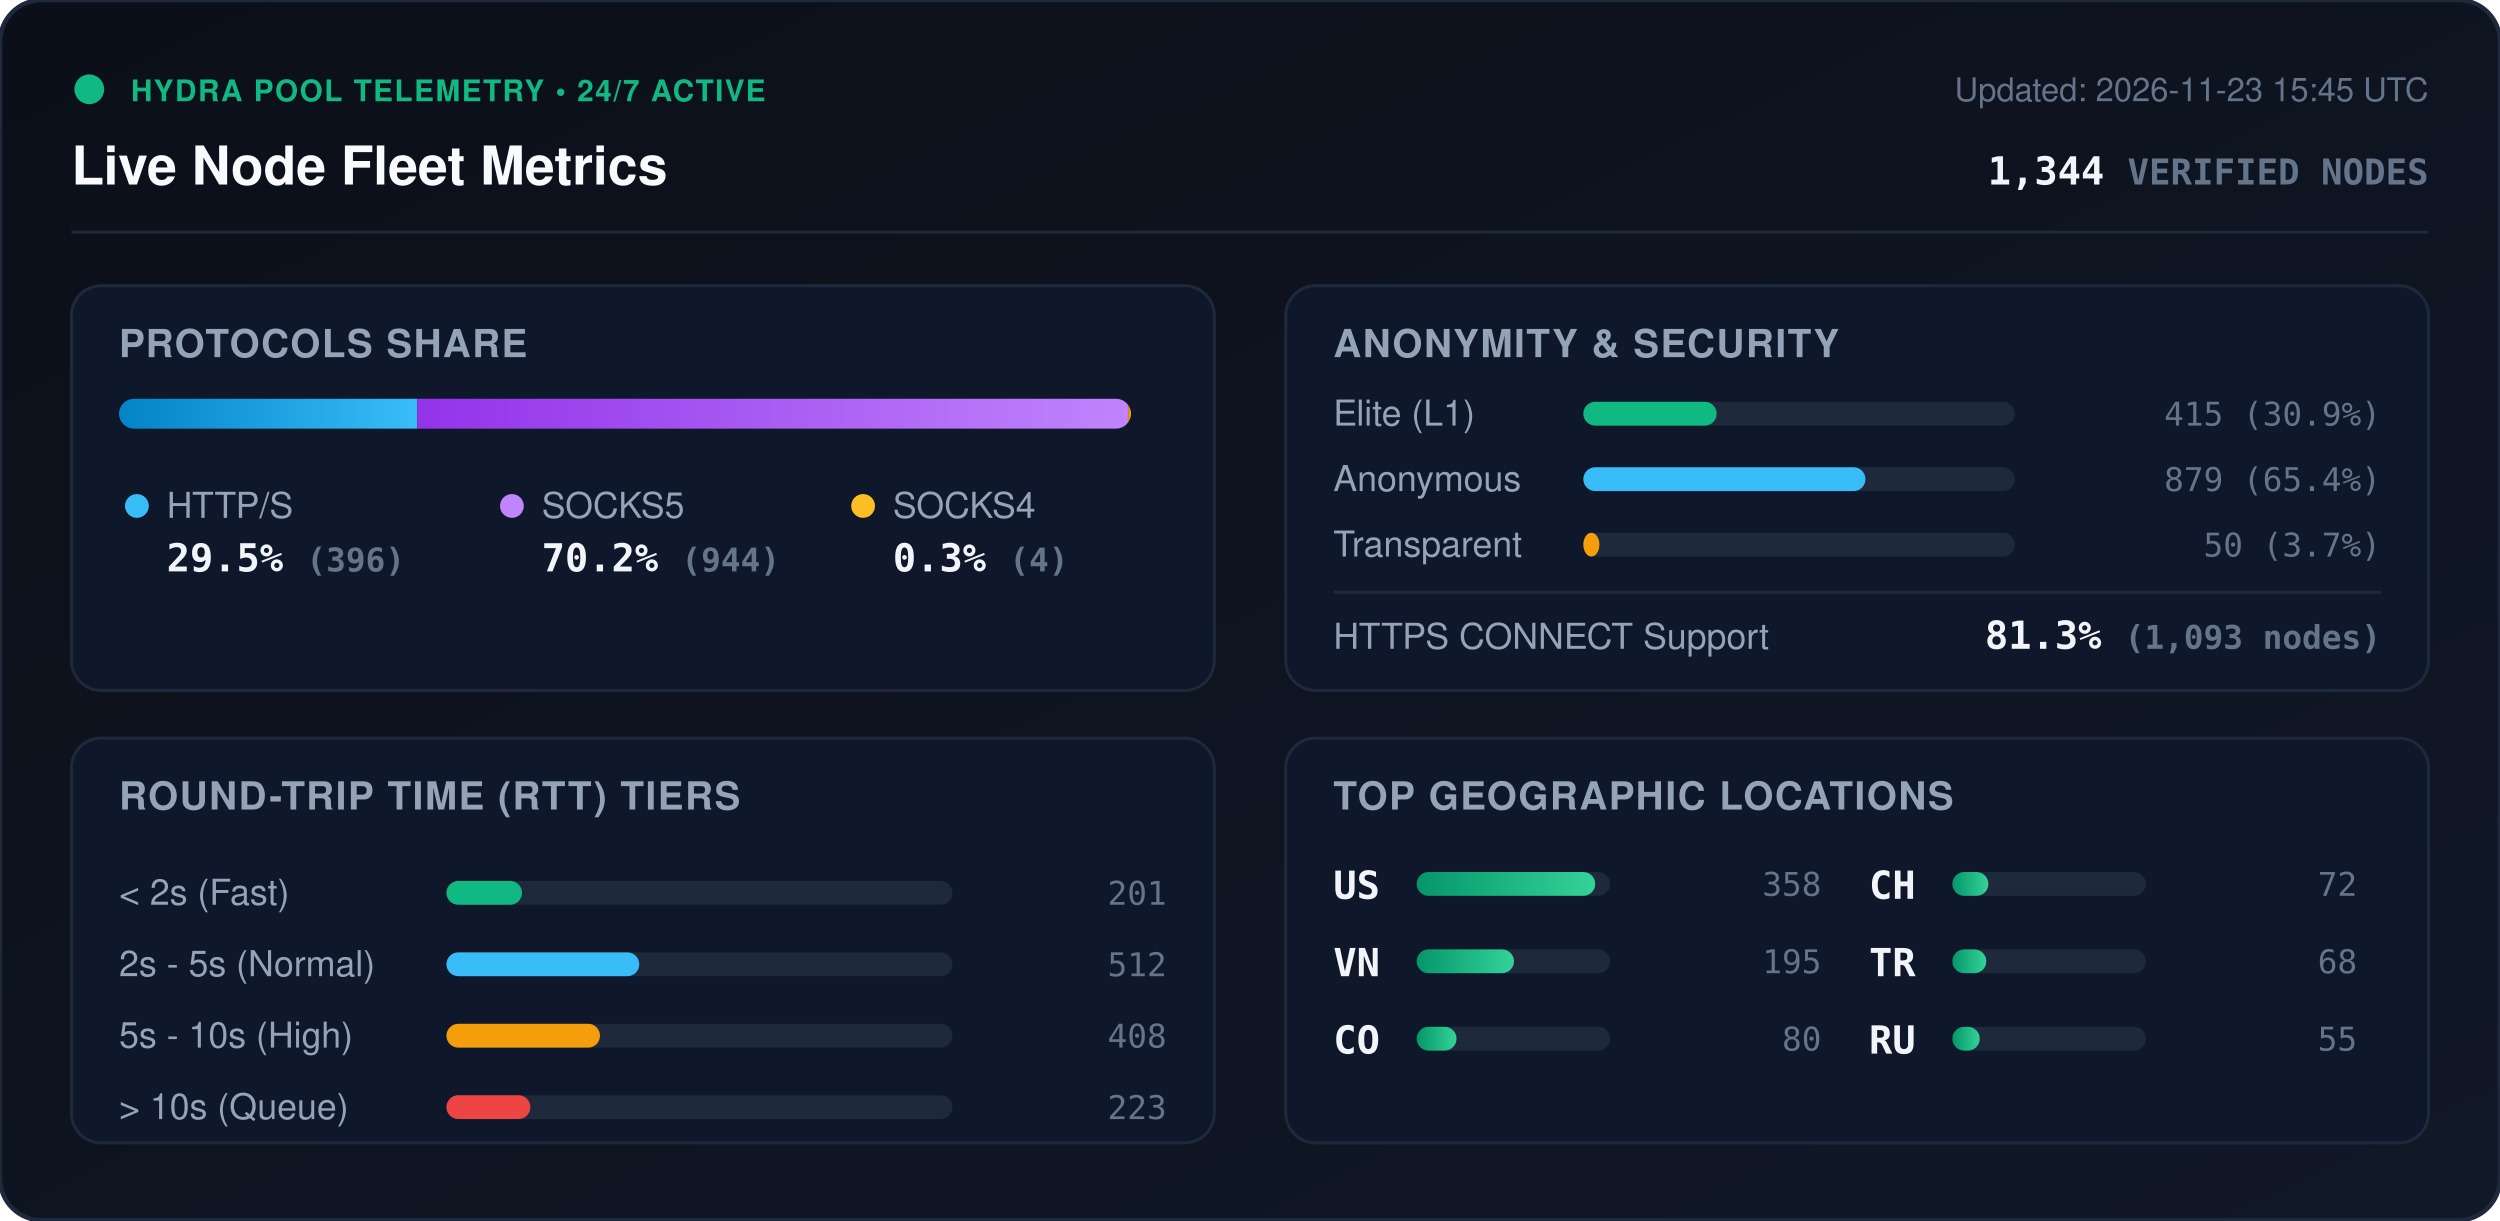
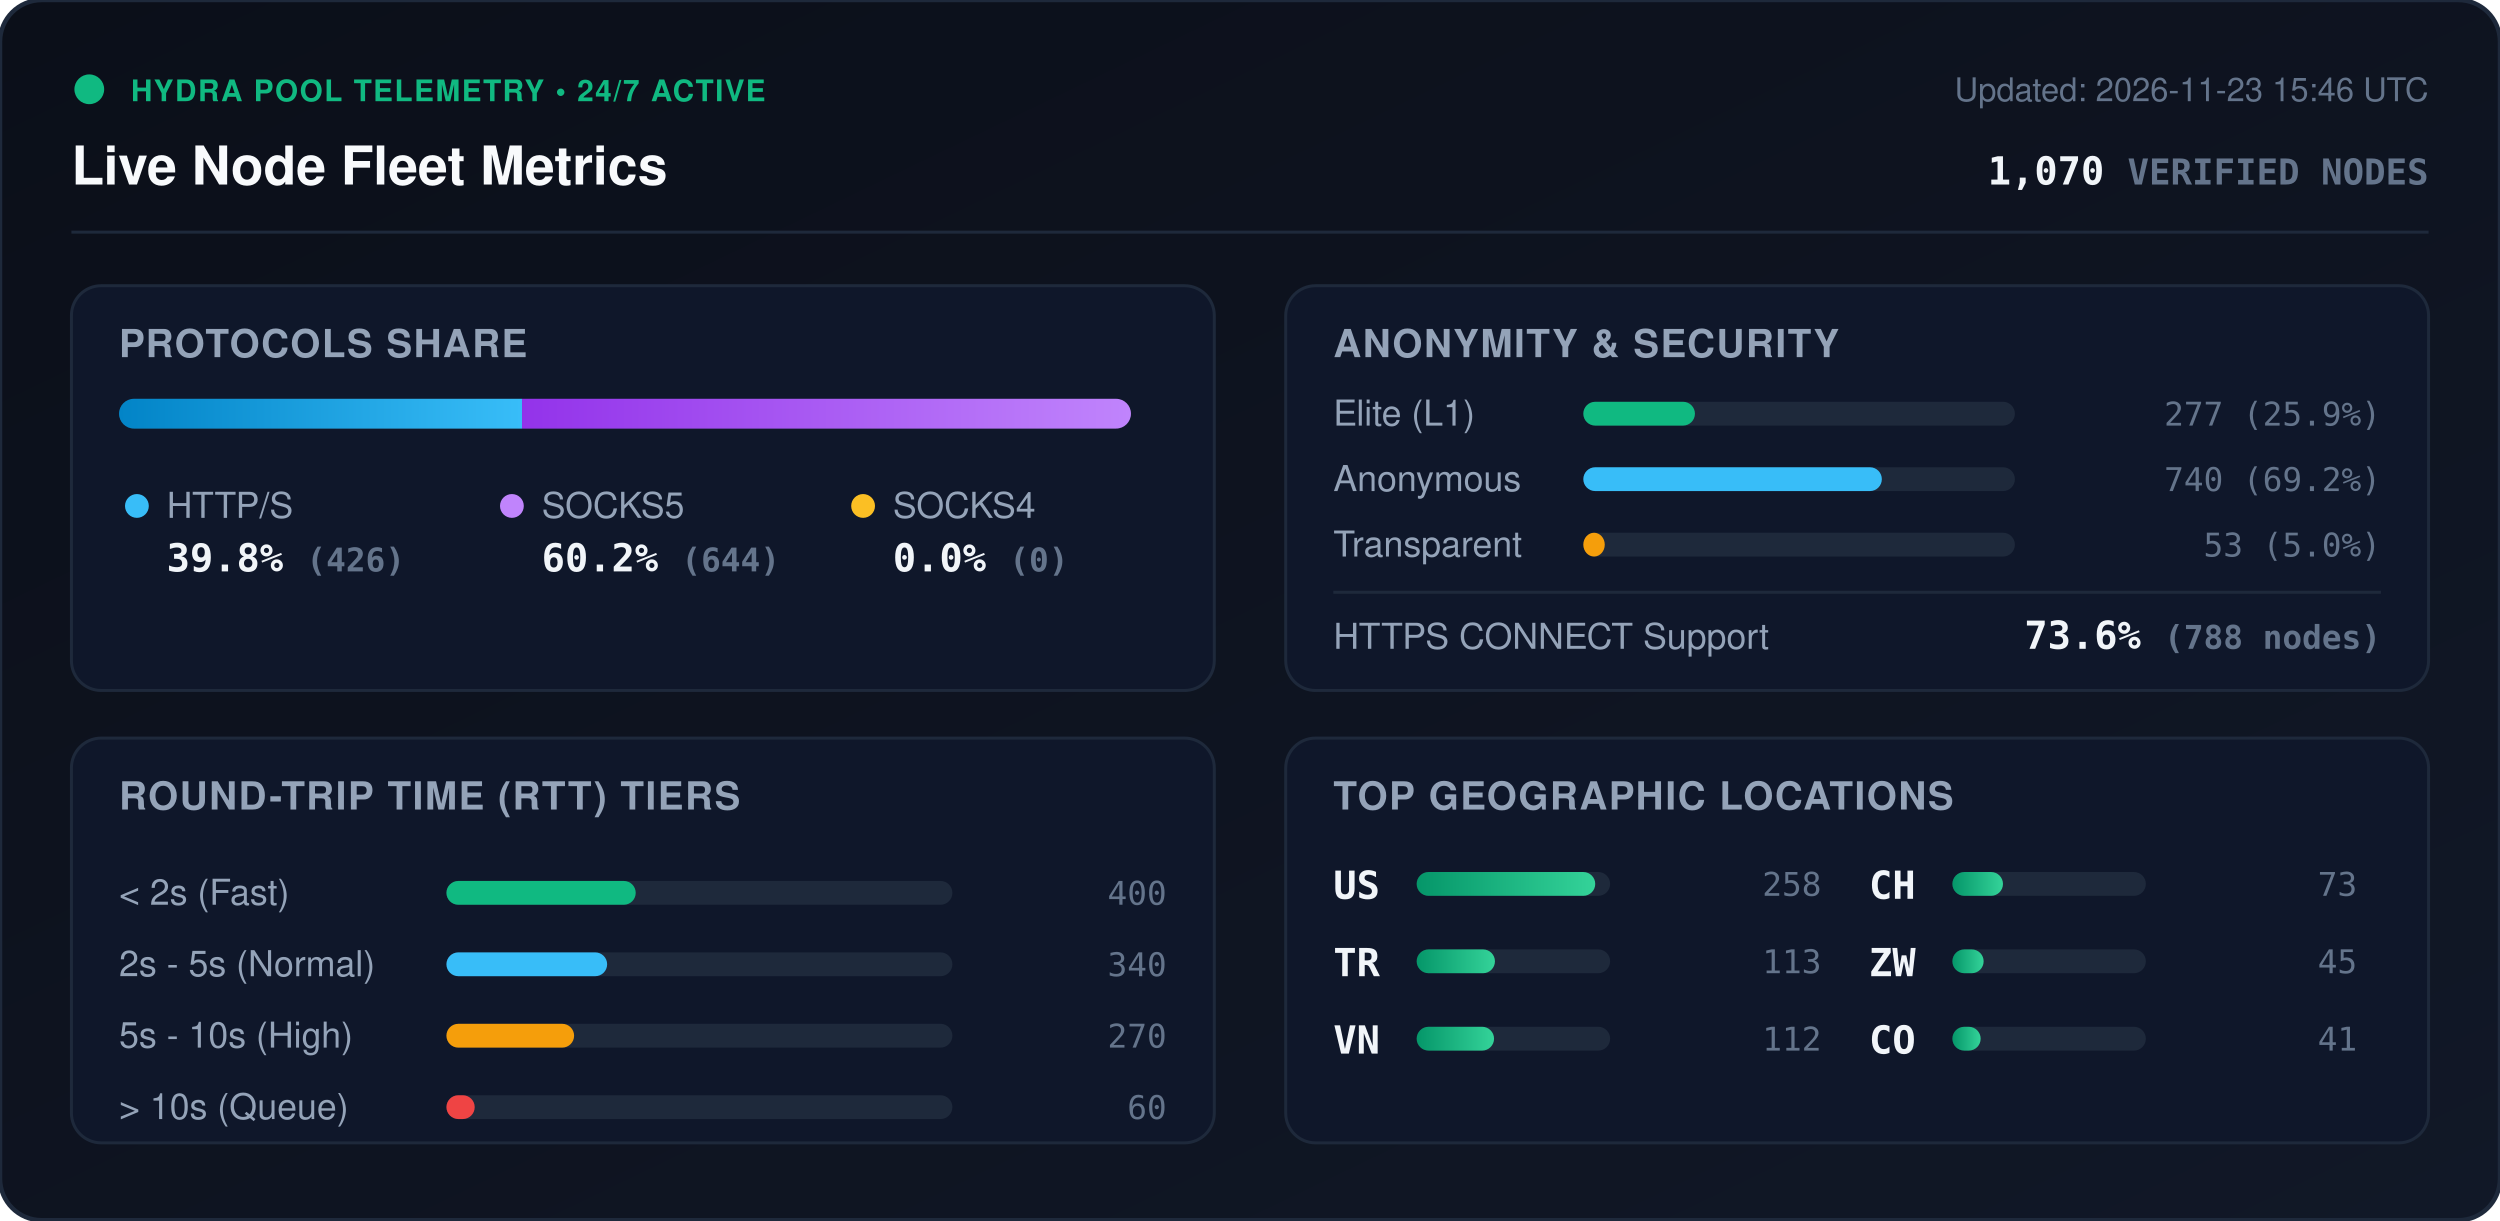
<svg xmlns="http://www.w3.org/2000/svg" viewBox="0 0 840 410" width="840" height="410" style="max-width: 100%; height: auto;">
  <defs>
    <linearGradient id="bg" x1="0%" y1="0%" x2="100%" y2="100%">
      <stop offset="0%" stop-color="#0b0f19" />
      <stop offset="100%" stop-color="#111827" />
    </linearGradient>
    <linearGradient id="bar-http" x1="0%" y1="0%" x2="100%" y2="0%">
      <stop offset="0%" stop-color="#0284c7" />
      <stop offset="100%" stop-color="#38bdf8" />
    </linearGradient>
    <linearGradient id="bar-socks5" x1="0%" y1="0%" x2="100%" y2="0%">
      <stop offset="0%" stop-color="#9333ea" />
      <stop offset="100%" stop-color="#c084fc" />
    </linearGradient>
    <linearGradient id="bar-socks4" x1="0%" y1="0%" x2="100%" y2="0%">
      <stop offset="0%" stop-color="#d97706" />
      <stop offset="100%" stop-color="#fbbf24" />
    </linearGradient>
    <linearGradient id="bar-green" x1="0%" y1="0%" x2="100%" y2="0%">
      <stop offset="0%" stop-color="#059669" />
      <stop offset="100%" stop-color="#34d399" />
    </linearGradient>
    <clipPath id="prog-track-clip">
      <rect width="340.0" height="10" rx="5" />
    </clipPath>
    <style>
      .title { font: 700 18px -apple-system, BlinkMacSystemFont, 'Segoe UI', Helvetica, Arial, sans-serif; fill: #f8fafc; }
      .sub { font: 500 11px -apple-system, BlinkMacSystemFont, 'Segoe UI', Helvetica, Arial, sans-serif; fill: #64748b; }
      .section-hdr { font: 600 13px -apple-system, BlinkMacSystemFont, 'Segoe UI', Helvetica, Arial, sans-serif; fill: #94a3b8; letter-spacing: 0.5px; }
      .metric-val { font: 700 13px -apple-system, BlinkMacSystemFont, 'Segoe UI', Helvetica, Arial, sans-serif; fill: #f1f5f9; }
      .metric-lbl { font: 500 12px -apple-system, BlinkMacSystemFont, 'Segoe UI', Helvetica, Arial, sans-serif; fill: #94a3b8; }
      .badge-txt { font: 700 10px -apple-system, BlinkMacSystemFont, 'Segoe UI', Helvetica, Arial, sans-serif; fill: #10b981; letter-spacing: 0.5px; }
      .mono { font-family: ui-monospace, SFMono-Regular, Menlo, Monaco, Consolas, monospace; }
      .pulse { animation: beacon 2s infinite ease-in-out; }
      @keyframes beacon { 0%, 100% { opacity: 1; } 50% { opacity: 0.35; } }
    </style>
  </defs>
  <rect width="840" height="410" rx="14" fill="url(#bg)" stroke="#1e293b" stroke-width="1.5" />
  <g transform="translate(24, 24)">
    <circle cx="6" cy="6" r="5" fill="#10b981" class="pulse" />
    <text x="20" y="10" class="badge-txt">HYDRA POOL TELEMETRY • 24/7 ACTIVE</text>
    <text x="0" y="38" class="title">Live Node Fleet Metrics</text>
-     <text x="792" y="10" text-anchor="end" class="sub">Updated: 2026-11-23 15:45 UTC</text>
-     <text x="792" y="38" text-anchor="end" class="metric-val mono" fill="#38bdf8">1,344 <tspan font-size="12" fill="#64748b">VERIFIED NODES</tspan>
+     <text x="792" y="10" text-anchor="end" class="sub">Updated: 2026-11-23 15:46 UTC</text>
+     <text x="792" y="38" text-anchor="end" class="metric-val mono" fill="#38bdf8">1,070 <tspan font-size="12" fill="#64748b">VERIFIED NODES</tspan>
    </text>
  </g>
  <line x1="24" y1="78" x2="816" y2="78" stroke="#1e293b" stroke-width="1" />
  <g transform="translate(24, 96)">
    <rect width="384" height="136" rx="10" fill="#0f172a" stroke="#1e293b" />
    <text x="16" y="24" class="section-hdr">PROTOCOLS SHARE</text>
    <g transform="translate(16, 38)">
      <rect width="340.0" height="10" rx="5" fill="#1e293b" />
      <g clip-path="url(#prog-track-clip)">
-         <rect x="0" width="100.2" height="10" fill="url(#bar-http)" />
-         <rect x="100.2" width="238.8" height="10" fill="url(#bar-socks5)" />
-         <rect x="339.0" width="1.0" height="10" fill="url(#bar-socks4)" />
+         <rect x="0" width="135.4" height="10" fill="url(#bar-http)" />
+         <rect x="135.4" width="204.6" height="10" fill="url(#bar-socks5)" />
+         <rect x="340.0" width="0.0" height="10" fill="url(#bar-socks4)" />
      </g>
    </g>
    <g transform="translate(16, 68)">
      <circle cx="6" cy="6" r="4" fill="#38bdf8" />
      <text x="16" y="10" class="metric-lbl">HTTP/S</text>
-       <text x="16" y="28" class="metric-val mono">29.5% <tspan font-size="11" fill="#64748b">(396)</tspan>
+       <text x="16" y="28" class="metric-val mono">39.8% <tspan font-size="11" fill="#64748b">(426)</tspan>
      </text>
      <circle cx="132" cy="6" r="4" fill="#c084fc" />
      <text x="142" y="10" class="metric-lbl">SOCKS5</text>
-       <text x="142" y="28" class="metric-val mono">70.2% <tspan font-size="11" fill="#64748b">(944)</tspan>
+       <text x="142" y="28" class="metric-val mono">60.2% <tspan font-size="11" fill="#64748b">(644)</tspan>
      </text>
      <circle cx="250" cy="6" r="4" fill="#fbbf24" />
      <text x="260" y="10" class="metric-lbl">SOCKS4</text>
-       <text x="260" y="28" class="metric-val mono">0.3% <tspan font-size="11" fill="#64748b">(4)</tspan>
+       <text x="260" y="28" class="metric-val mono">0.0% <tspan font-size="11" fill="#64748b">(0)</tspan>
      </text>
    </g>
  </g>
  <g transform="translate(432, 96)">
    <rect width="384" height="136" rx="10" fill="#0f172a" stroke="#1e293b" />
    <text x="16" y="24" class="section-hdr">ANONYMITY &amp; SECURITY</text>
    <text x="16" y="47" class="metric-lbl">Elite (L1)</text>
    <rect x="100" y="39" width="145.0" height="8" rx="4" fill="#1e293b" />
-     <rect x="100" y="39" width="44.8" height="8" rx="4" fill="#10b981" />
-     <text x="368" y="47" text-anchor="end" class="mono sub" fill="#e2e8f0">415 (30.9%)</text>
+     <rect x="100" y="39" width="37.5" height="8" rx="4" fill="#10b981" />
+     <text x="368" y="47" text-anchor="end" class="mono sub" fill="#e2e8f0">277 (25.9%)</text>
    <text x="16" y="69" class="metric-lbl">Anonymous</text>
    <rect x="100" y="61" width="145.0" height="8" rx="4" fill="#1e293b" />
-     <rect x="100" y="61" width="94.8" height="8" rx="4" fill="#38bdf8" />
-     <text x="368" y="69" text-anchor="end" class="mono sub" fill="#e2e8f0">879 (65.4%)</text>
+     <rect x="100" y="61" width="100.3" height="8" rx="4" fill="#38bdf8" />
+     <text x="368" y="69" text-anchor="end" class="mono sub" fill="#e2e8f0">740 (69.2%)</text>
    <text x="16" y="91" class="metric-lbl">Transparent</text>
    <rect x="100" y="83" width="145.0" height="8" rx="4" fill="#1e293b" />
-     <rect x="100" y="83" width="5.4" height="8" rx="4" fill="#f59e0b" />
-     <text x="368" y="91" text-anchor="end" class="mono sub" fill="#e2e8f0">50 (3.7%)</text>
+     <rect x="100" y="83" width="7.2" height="8" rx="4" fill="#f59e0b" />
+     <text x="368" y="91" text-anchor="end" class="mono sub" fill="#e2e8f0">53 (5.0%)</text>
    <line x1="16" y1="103" x2="368" y2="103" stroke="#1e293b" stroke-width="1" />
    <text x="16" y="122" class="metric-lbl">HTTPS CONNECT Support</text>
-     <text x="368" y="122" text-anchor="end" class="metric-val mono" fill="#34d399">81.3% <tspan font-size="11" fill="#64748b">(1,093 nodes)</tspan>
+     <text x="368" y="122" text-anchor="end" class="metric-val mono" fill="#34d399">73.6% <tspan font-size="11" fill="#64748b">(788 nodes)</tspan>
    </text>
  </g>
  <g transform="translate(24, 248)">
    <rect width="384" height="136" rx="10" fill="#0f172a" stroke="#1e293b" />
    <text x="16" y="24" class="section-hdr">ROUND-TRIP TIME (RTT) TIERS</text>
    <g transform="translate(16, 42)">
      <text x="0" y="14" class="metric-lbl">&lt; 2s (Fast)</text>
      <rect x="110" y="6" width="170" height="8" rx="4" fill="#1e293b" />
-       <rect x="110" y="6" width="25.4" height="8" rx="4" fill="#10b981" />
-       <text x="352" y="14" text-anchor="end" class="mono sub">201</text>
+       <rect x="110" y="6" width="63.6" height="8" rx="4" fill="#10b981" />
+       <text x="352" y="14" text-anchor="end" class="mono sub">400</text>
      <text x="0" y="38" class="metric-lbl">2s - 5s (Normal)</text>
      <rect x="110" y="30" width="170" height="8" rx="4" fill="#1e293b" />
-       <rect x="110" y="30" width="64.8" height="8" rx="4" fill="#38bdf8" />
-       <text x="352" y="38" text-anchor="end" class="mono sub">512</text>
+       <rect x="110" y="30" width="54.0" height="8" rx="4" fill="#38bdf8" />
+       <text x="352" y="38" text-anchor="end" class="mono sub">340</text>
      <text x="0" y="62" class="metric-lbl">5s - 10s (High)</text>
      <rect x="110" y="54" width="170" height="8" rx="4" fill="#1e293b" />
-       <rect x="110" y="54" width="51.6" height="8" rx="4" fill="#f59e0b" />
-       <text x="352" y="62" text-anchor="end" class="mono sub">408</text>
+       <rect x="110" y="54" width="42.9" height="8" rx="4" fill="#f59e0b" />
+       <text x="352" y="62" text-anchor="end" class="mono sub">270</text>
      <text x="0" y="86" class="metric-lbl">&gt; 10s (Queue)</text>
      <rect x="110" y="78" width="170" height="8" rx="4" fill="#1e293b" />
-       <rect x="110" y="78" width="28.2" height="8" rx="4" fill="#ef4444" />
-       <text x="352" y="86" text-anchor="end" class="mono sub">223</text>
+       <rect x="110" y="78" width="9.5" height="8" rx="4" fill="#ef4444" />
+       <text x="352" y="86" text-anchor="end" class="mono sub">60</text>
    </g>
  </g>
  <g transform="translate(432, 248)">
    <rect width="384" height="136" rx="10" fill="#0f172a" stroke="#1e293b" />
    <text x="16" y="24" class="section-hdr">TOP GEOGRAPHIC LOCATIONS</text>
    <g transform="translate(16, 42)">
      <g transform="translate(0, 0)">
        <text x="0" y="12" class="mono metric-val" font-size="12">US</text>
        <rect x="28" y="3" width="65" height="8" rx="4" fill="#1e293b" />
        <rect x="28" y="3" width="60.0" height="8" rx="4" fill="url(#bar-green)" />
-         <text x="164" y="11" text-anchor="end" class="mono sub">358</text>
+         <text x="164" y="11" text-anchor="end" class="mono sub">258</text>
      </g>
      <g transform="translate(0, 26)">
+         <text x="0" y="12" class="mono metric-val" font-size="12">TR</text>
+         <rect x="28" y="3" width="65" height="8" rx="4" fill="#1e293b" />
+         <rect x="28" y="3" width="26.3" height="8" rx="4" fill="url(#bar-green)" />
+         <text x="164" y="11" text-anchor="end" class="mono sub">113</text>
+       </g>
+       <g transform="translate(0, 52)">
        <text x="0" y="12" class="mono metric-val" font-size="12">VN</text>
        <rect x="28" y="3" width="65" height="8" rx="4" fill="#1e293b" />
-         <rect x="28" y="3" width="32.7" height="8" rx="4" fill="url(#bar-green)" />
-         <text x="164" y="11" text-anchor="end" class="mono sub">195</text>
-       </g>
-       <g transform="translate(0, 52)">
-         <text x="0" y="12" class="mono metric-val" font-size="12">CO</text>
-         <rect x="28" y="3" width="65" height="8" rx="4" fill="#1e293b" />
-         <rect x="28" y="3" width="13.4" height="8" rx="4" fill="url(#bar-green)" />
-         <text x="164" y="11" text-anchor="end" class="mono sub">80</text>
+         <rect x="28" y="3" width="26.0" height="8" rx="4" fill="url(#bar-green)" />
+         <text x="164" y="11" text-anchor="end" class="mono sub">112</text>
      </g>
      <g transform="translate(180, 0)">
        <text x="0" y="12" class="mono metric-val" font-size="12">CH</text>
        <rect x="28" y="3" width="65" height="8" rx="4" fill="#1e293b" />
-         <rect x="28" y="3" width="12.1" height="8" rx="4" fill="url(#bar-green)" />
-         <text x="164" y="11" text-anchor="end" class="mono sub">72</text>
+         <rect x="28" y="3" width="17.0" height="8" rx="4" fill="url(#bar-green)" />
+         <text x="164" y="11" text-anchor="end" class="mono sub">73</text>
      </g>
      <g transform="translate(180, 26)">
-         <text x="0" y="12" class="mono metric-val" font-size="12">TR</text>
+         <text x="0" y="12" class="mono metric-val" font-size="12">ZW</text>
        <rect x="28" y="3" width="65" height="8" rx="4" fill="#1e293b" />
-         <rect x="28" y="3" width="11.4" height="8" rx="4" fill="url(#bar-green)" />
-         <text x="164" y="11" text-anchor="end" class="mono sub">68</text>
+         <rect x="28" y="3" width="10.5" height="8" rx="4" fill="url(#bar-green)" />
+         <text x="164" y="11" text-anchor="end" class="mono sub">45</text>
      </g>
      <g transform="translate(180, 52)">
-         <text x="0" y="12" class="mono metric-val" font-size="12">RU</text>
+         <text x="0" y="12" class="mono metric-val" font-size="12">CO</text>
        <rect x="28" y="3" width="65" height="8" rx="4" fill="#1e293b" />
-         <rect x="28" y="3" width="9.2" height="8" rx="4" fill="url(#bar-green)" />
-         <text x="164" y="11" text-anchor="end" class="mono sub">55</text>
+         <rect x="28" y="3" width="9.5" height="8" rx="4" fill="url(#bar-green)" />
+         <text x="164" y="11" text-anchor="end" class="mono sub">41</text>
      </g>
    </g>
  </g>
</svg>
